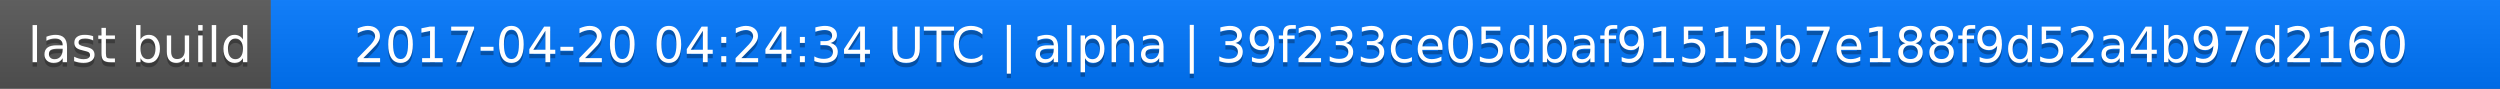
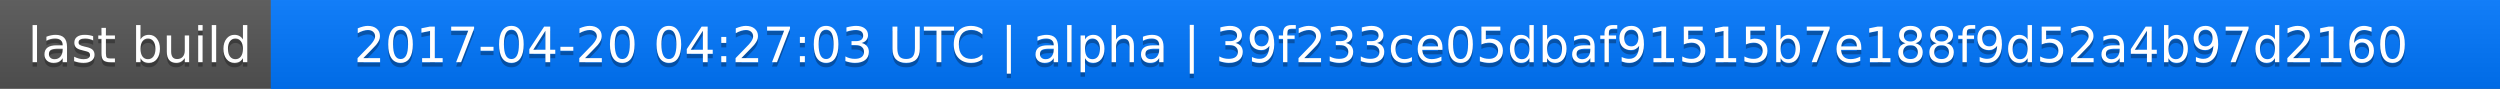
<svg xmlns="http://www.w3.org/2000/svg" width="563" height="20">
  <linearGradient id="a" x2="0" y2="100%">
    <stop offset="0" stop-color="#bbb" stop-opacity=".1" />
    <stop offset="1" stop-opacity=".1" />
  </linearGradient>
  <rect rx="0" width="563" height="20" fill="#555" />
  <rect rx="0" x="61" width="502" height="20" fill="#07f" />
  <path fill="#07f" d="M61 0h4v20h-4z" />
  <rect rx="0" width="563" height="20" fill="url(#a)" />
  <g fill="#fff" text-anchor="middle" font-family="DejaVu Sans,Verdana,Geneva,sans-serif" font-size="11">
    <text x="31.5" y="15" fill="#010101" fill-opacity=".3">last build</text>
    <text x="31.5" y="14">last build</text>
-     <text x="311" y="15" fill="#010101" fill-opacity=".3">2017-04-20 04:24:34 UTC | alpha | 39f233ce05dbaf91515b7e188f9d52a4b97d2160</text>
-     <text x="311" y="14">2017-04-20 04:24:34 UTC | alpha | 39f233ce05dbaf91515b7e188f9d52a4b97d2160</text>
+     <text x="311" y="15" fill="#010101" fill-opacity=".3">2017-04-20 04:27:03 UTC | alpha | 39f233ce05dbaf91515b7e188f9d52a4b97d2160</text>
+     <text x="311" y="14">2017-04-20 04:27:03 UTC | alpha | 39f233ce05dbaf91515b7e188f9d52a4b97d2160</text>
  </g>
</svg>
